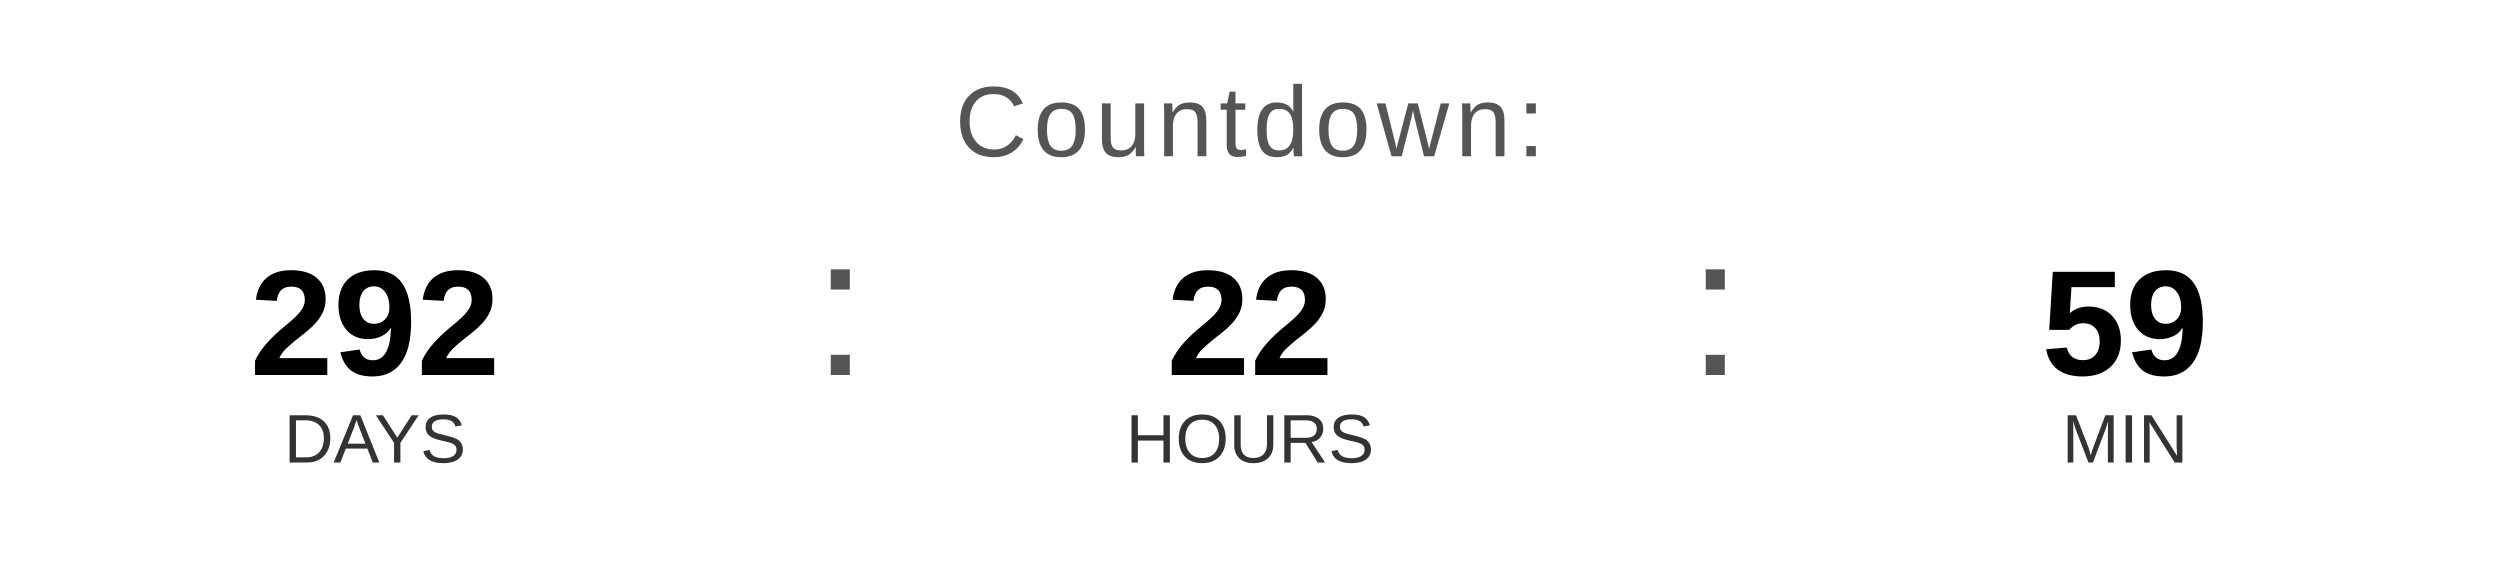
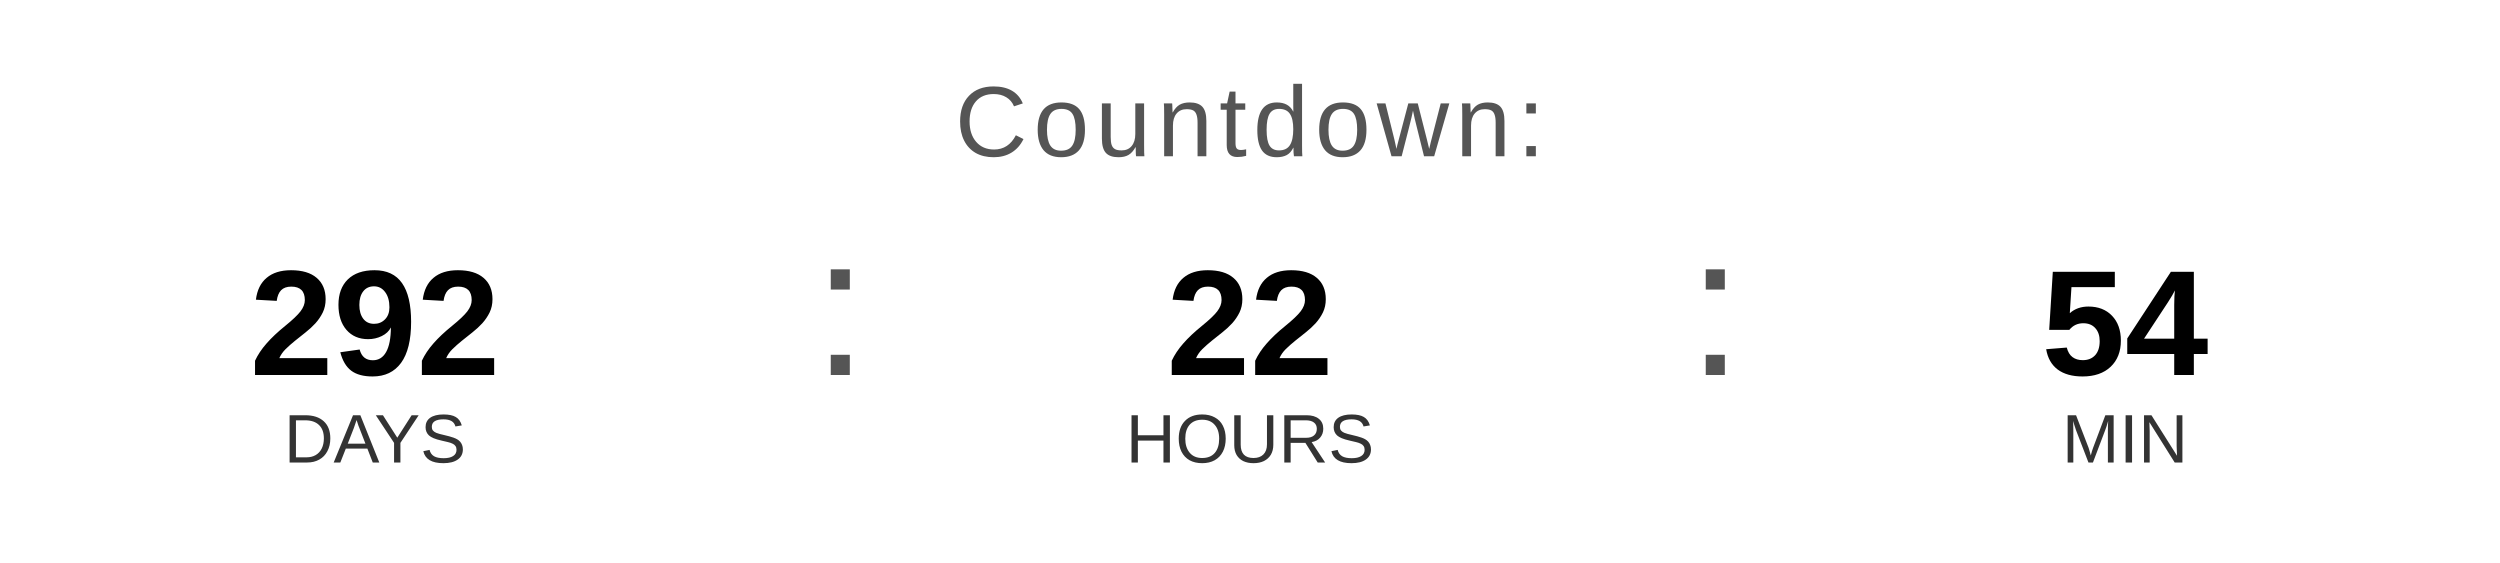
<svg xmlns="http://www.w3.org/2000/svg" width="400" height="90" viewBox="0 0 400 90">
  <text x="200" y="25" font-family="Arial, Helvetica, sans-serif" font-size="16" fill="#555555" text-anchor="middle" letter-spacing="1">
    Countdown:
  </text>
  <text x="60" y="60" font-family="Arial, Helvetica, sans-serif" font-size="24" font-weight="bold" fill="#000000" text-anchor="middle">292</text>
  <text x="60" y="74" font-family="Arial, Helvetica, sans-serif" font-size="11" fill="#333333" text-anchor="middle">DAYS</text>
  <text x="130" y="60" font-family="Arial, sans-serif" font-size="32" fill="#555555">:</text>
  <text x="200" y="60" font-family="Arial, Helvetica, sans-serif" font-size="24" font-weight="bold" fill="#000000" text-anchor="middle">22</text>
  <text x="200" y="74" font-family="Arial, Helvetica, sans-serif" font-size="11" fill="#333333" text-anchor="middle">HOURS</text>
  <text x="270" y="60" font-family="Arial, sans-serif" font-size="32" fill="#555555">:</text>
-   <text x="340" y="60" font-family="Arial, Helvetica, sans-serif" font-size="24" font-weight="bold" fill="#000000" text-anchor="middle">59</text>
+   <text x="340" y="60" font-family="Arial, Helvetica, sans-serif" font-size="24" font-weight="bold" fill="#000000" text-anchor="middle">54</text>
  <text x="340" y="74" font-family="Arial, Helvetica, sans-serif" font-size="11" fill="#333333" text-anchor="middle">MIN</text>
</svg>
